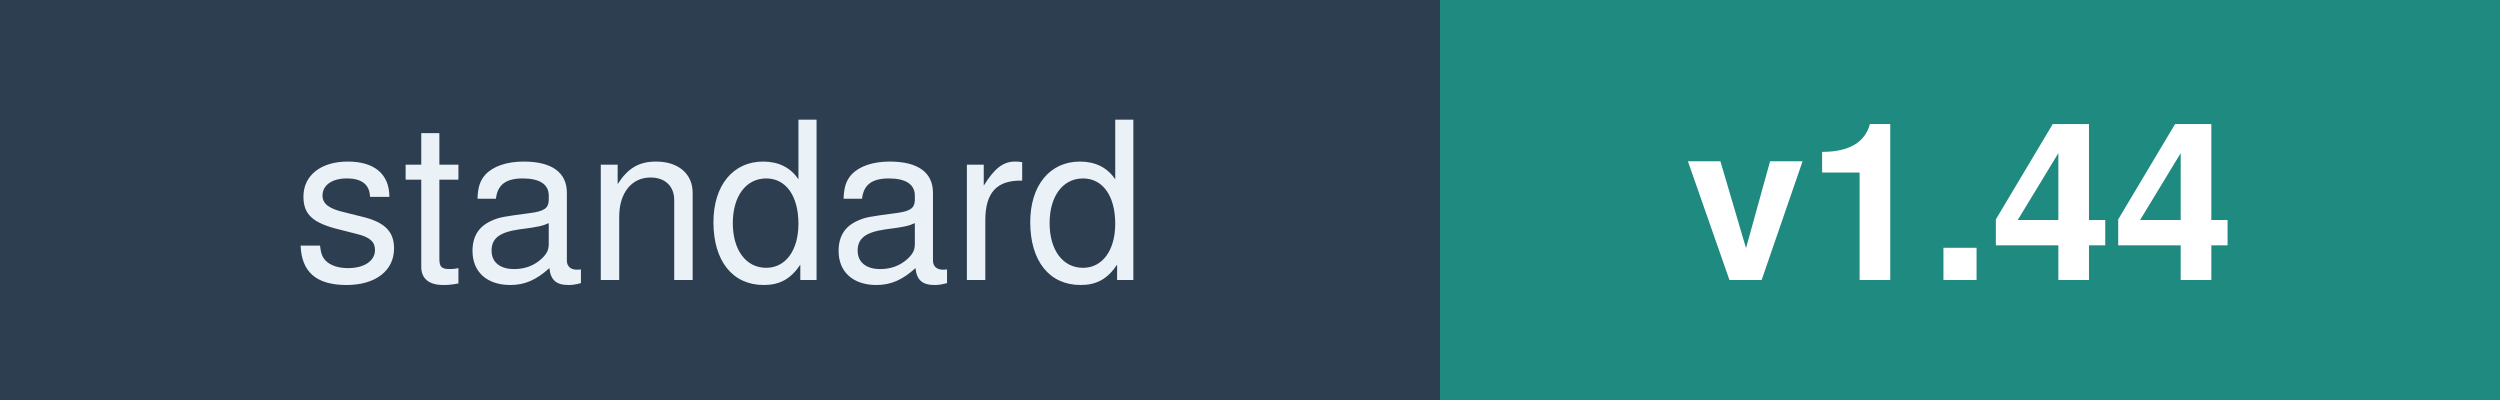
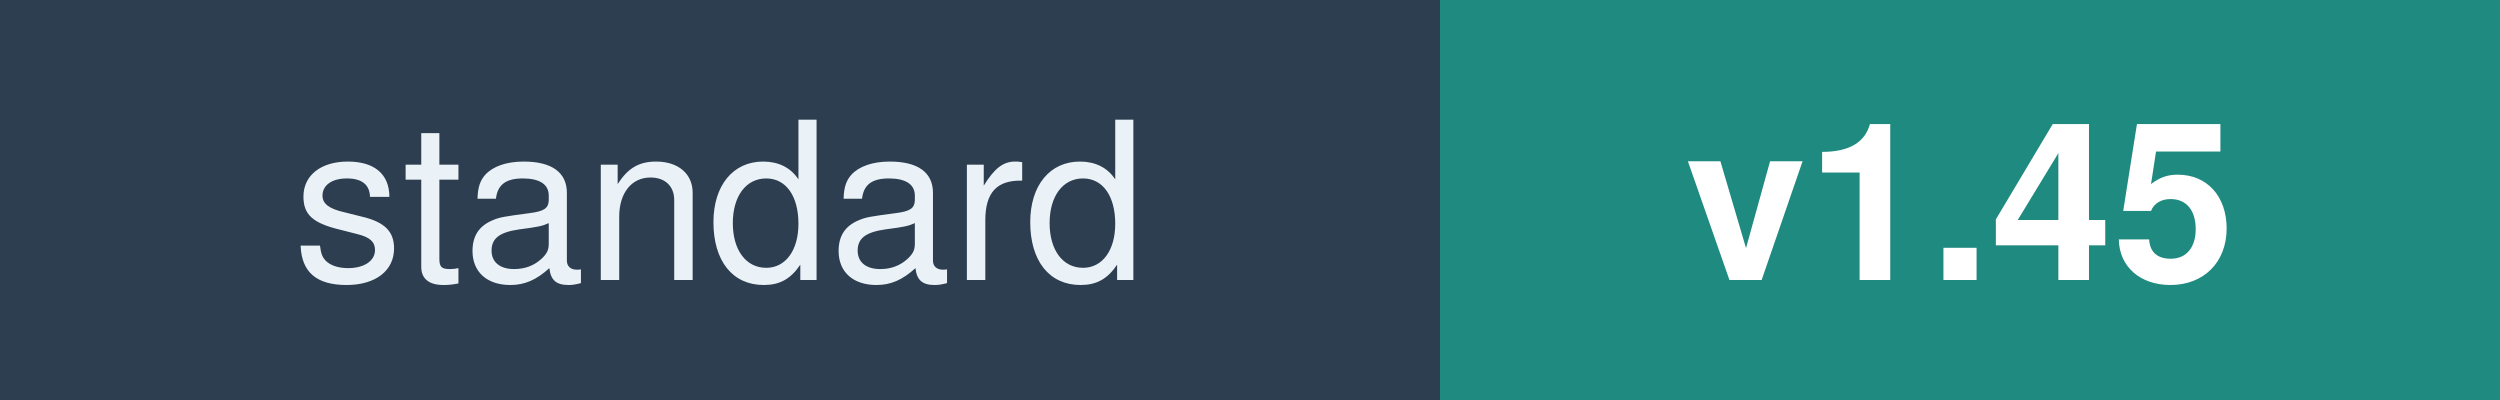
<svg xmlns="http://www.w3.org/2000/svg" width="125" height="20" font-family="Verdana,Helvetica,sans-serif" font-size="11">
  <rect width="72" height="20" fill="#2C3E50" />
  <rect x="72" width="53" height="20" fill="#1F8A80" />
  <text x="36" y="14" fill="#EAF1F7" text-anchor="middle">standard</text>
-   <text x="98" y="14" fill="#FFFFFF" text-anchor="middle" font-weight="bold">v1.44</text>
+   <text x="98" y="14" fill="#FFFFFF" text-anchor="middle" font-weight="bold">v1.45</text>
</svg>
